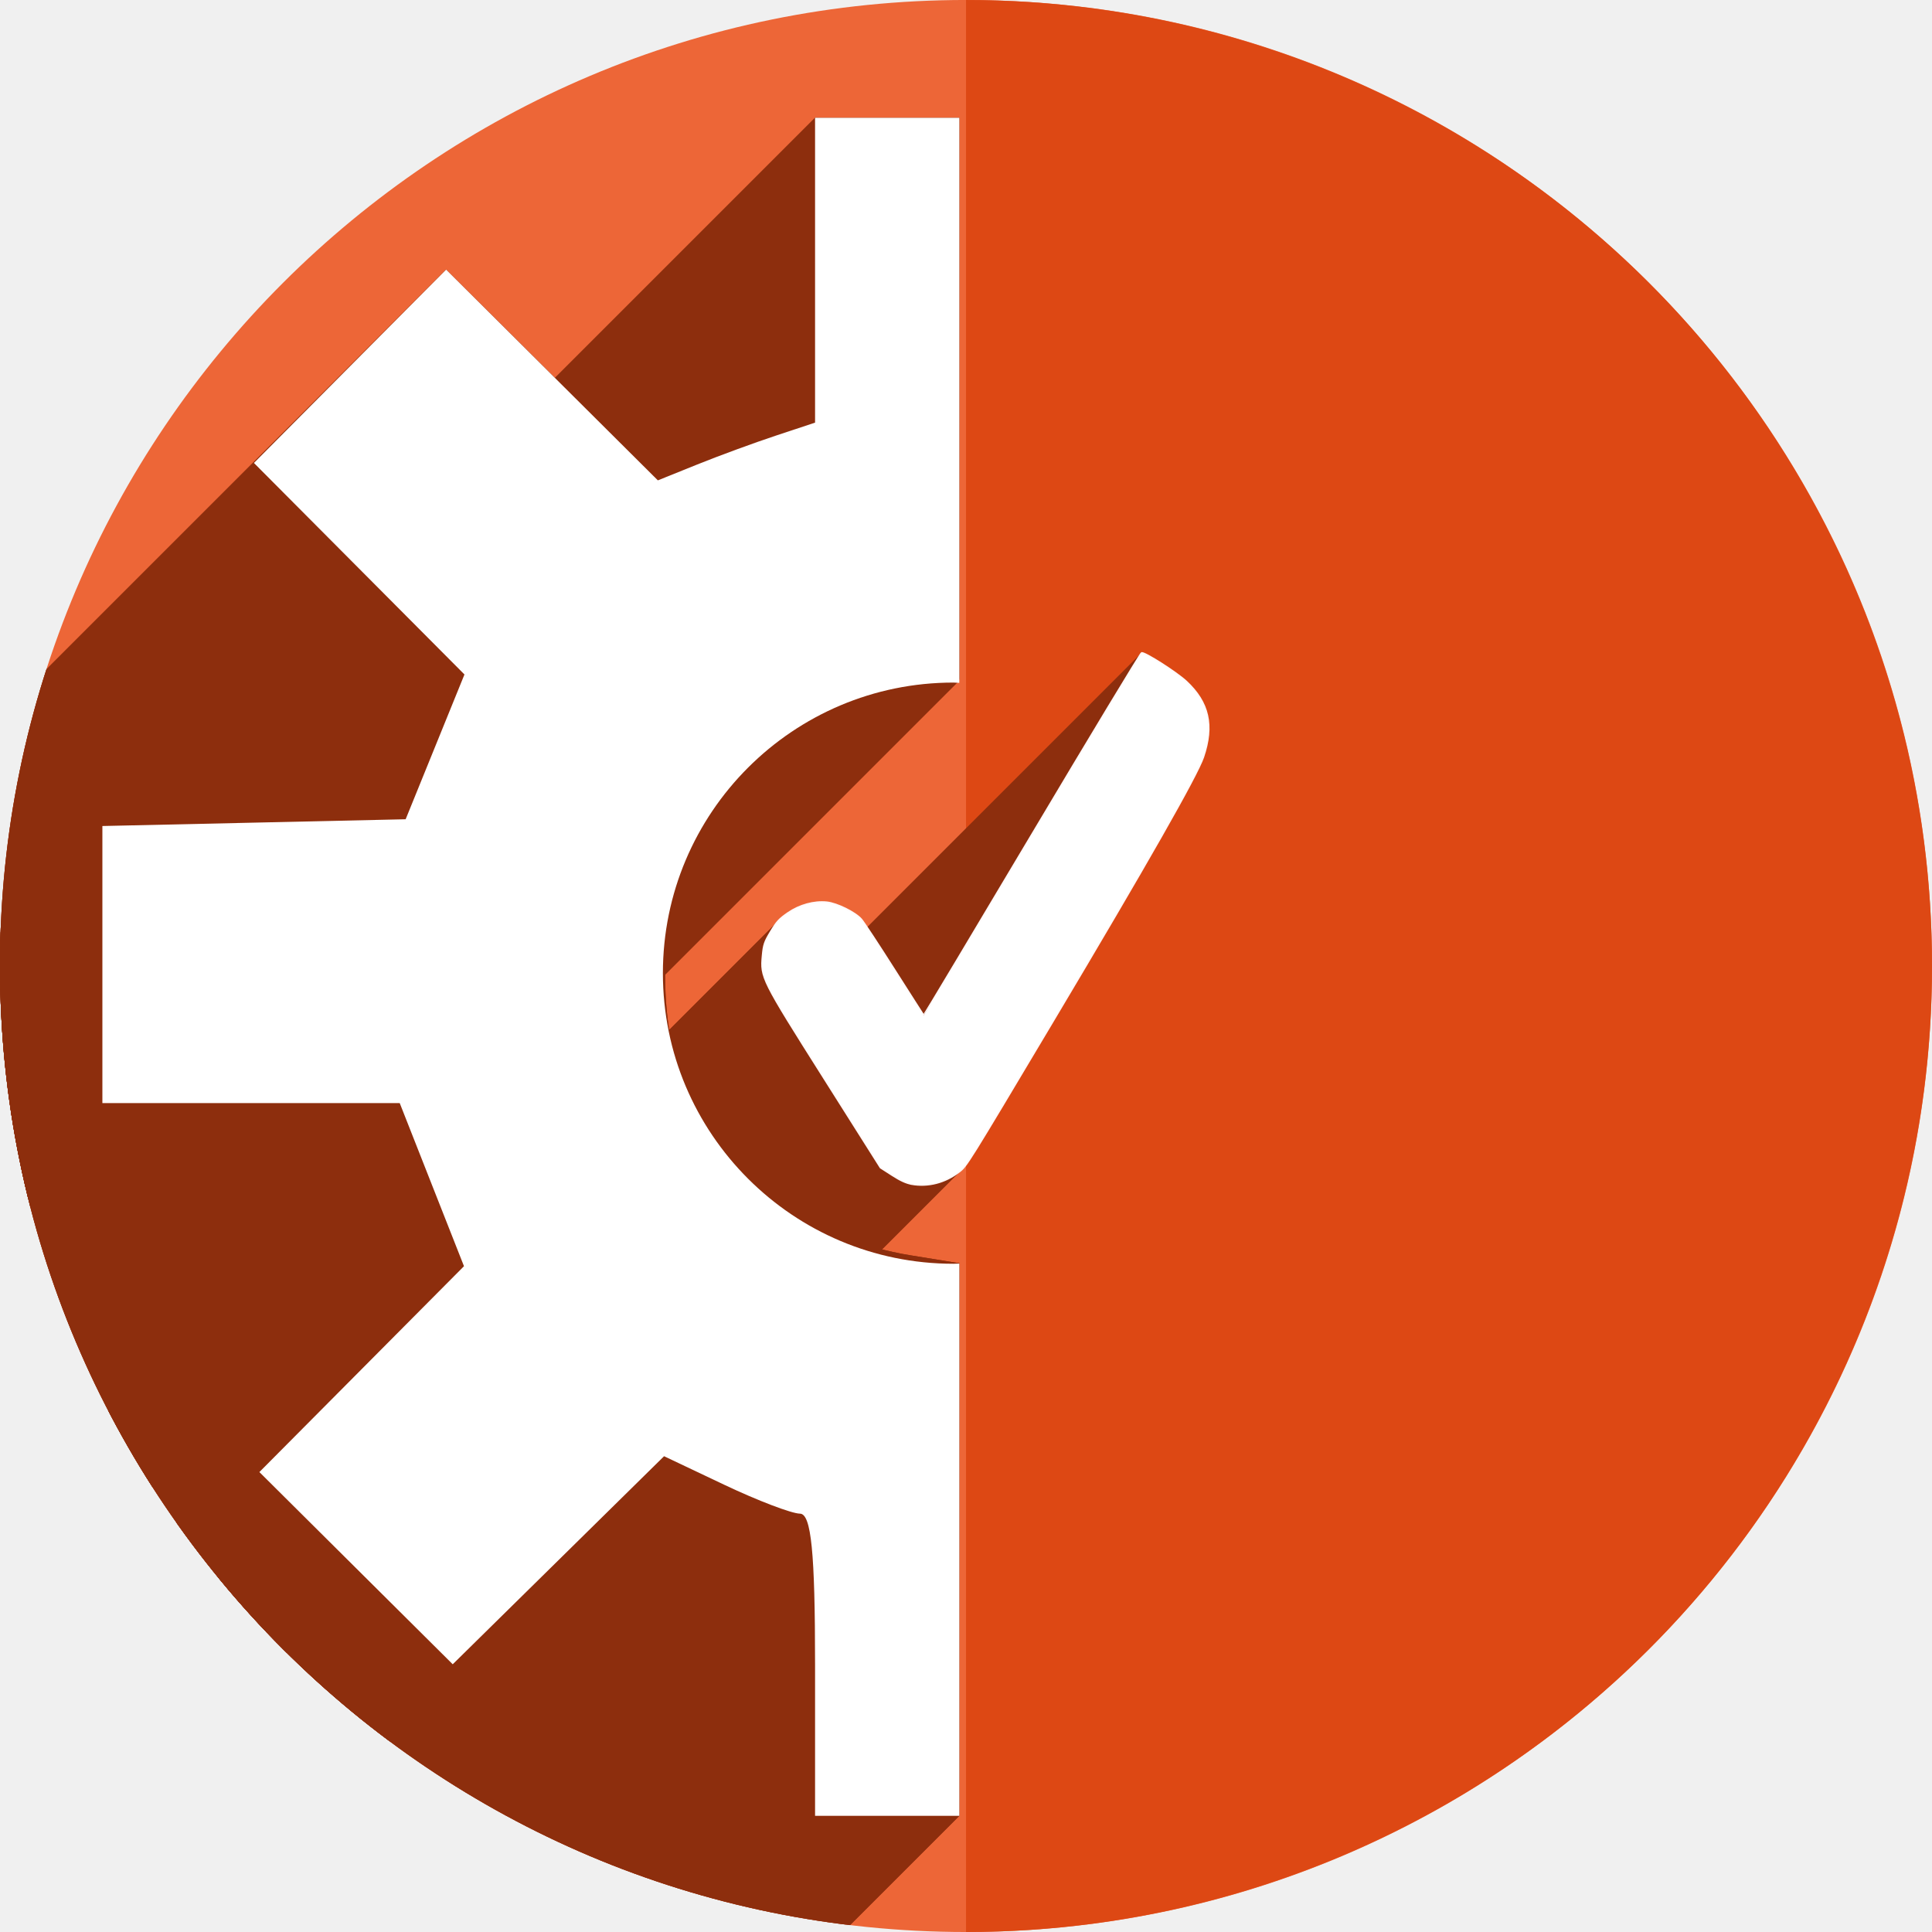
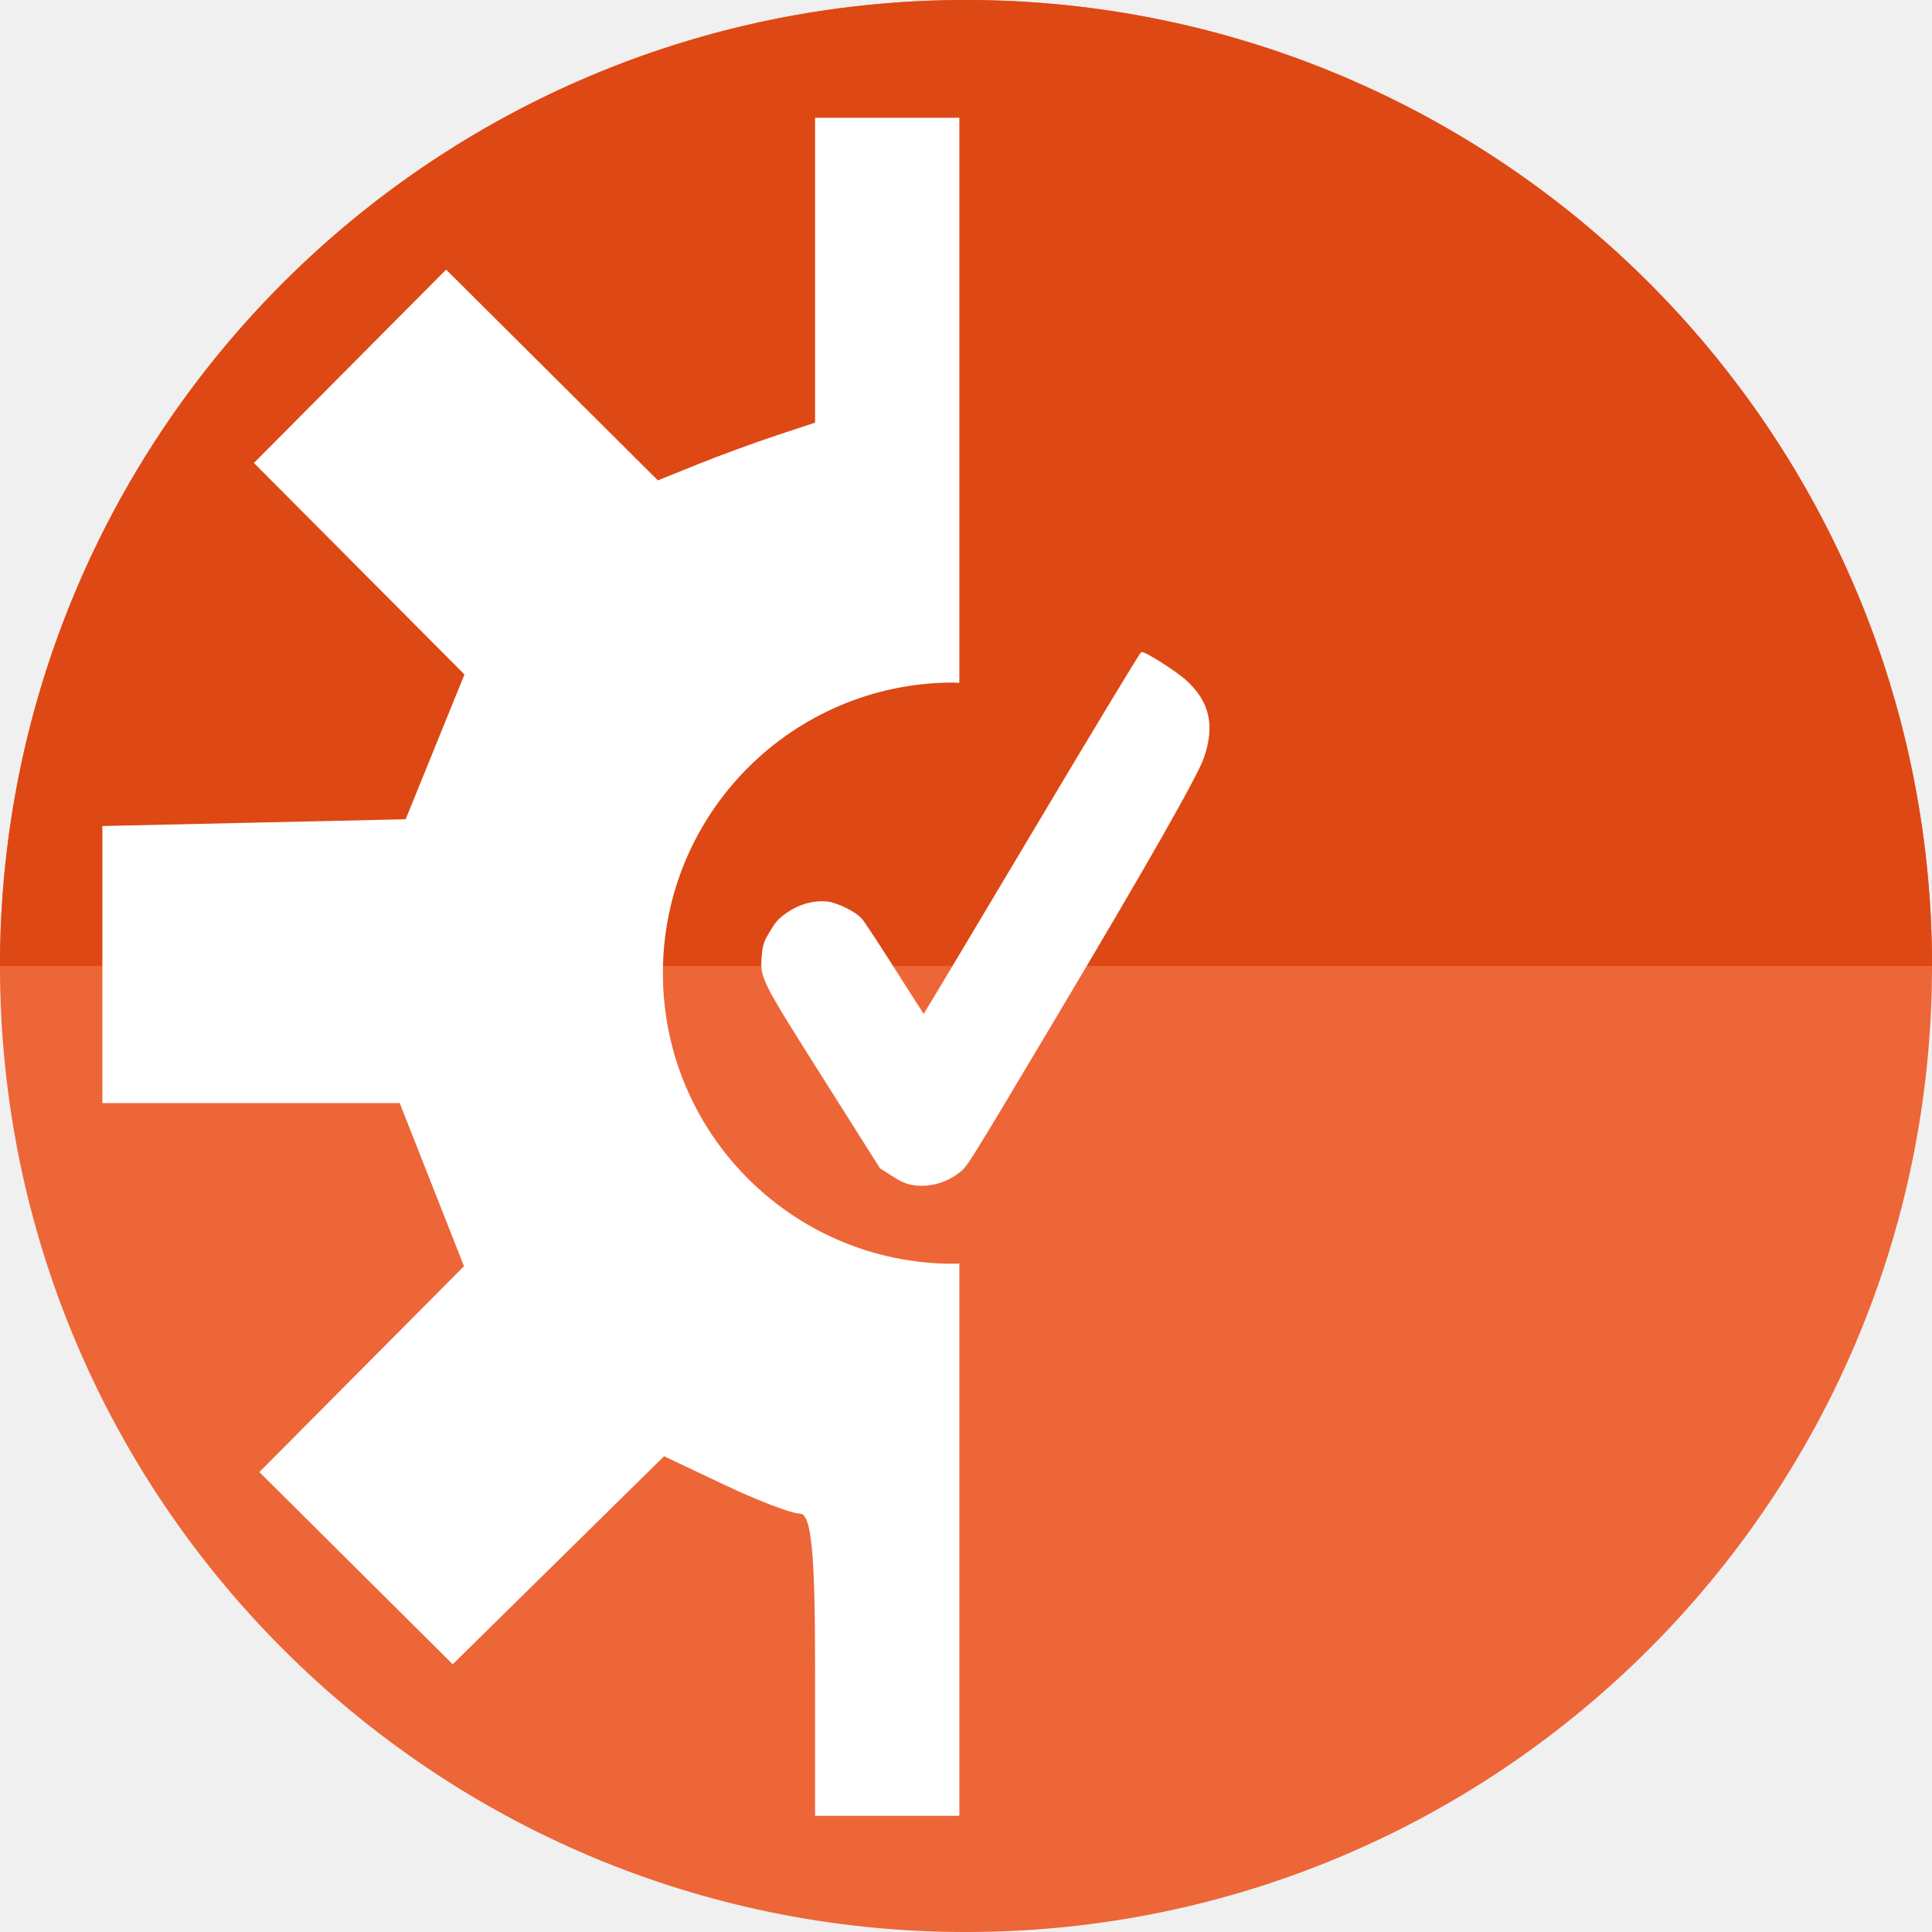
<svg xmlns="http://www.w3.org/2000/svg" width="256" height="256" viewBox="0 0 67.733 67.733" version="1.1" id="svg8">
  <defs id="defs2">
    <clipPath id="clipPath4128" clipPathUnits="userSpaceOnUse">
      <circle r="33.867" style="fill:#dd4814;fill-opacity:1;stroke-width:2.258" cy="263.133" cx="33.867" id="circle4130" />
    </clipPath>
    <clipPath clipPathUnits="userSpaceOnUse" id="clipPath4816">
      <circle r="33.867" style="fill:#ed6637;fill-opacity:1;stroke-width:2.258" cy="263.133" cx="33.867" id="circle4818" />
    </clipPath>
  </defs>
  <g id="layer1" transform="translate(0,-229.2667)">
-     <circle id="path3684" cx="33.867" cy="263.133" style="stroke-width:2.258;fill:#ed6637;fill-opacity:1" r="33.867" />
-     <path transform="scale(-1,1)" d="m -33.867,297 a 33.867,33.867 0 0 1 -29.329,-16.933 33.867,33.867 0 0 1 0,-33.867 33.867,33.867 0 0 1 29.329,-16.933 l -1e-6,33.867 z" id="path4562" style="fill:#dd4814;fill-opacity:1;stroke:none;stroke-width:2.395;stroke-opacity:1" />
-     <g id="g4574" clip-path="url(#clipPath4816)" style="fill:#8d2e0d;fill-opacity:1;stroke:none">
-       <g id="g4727" transform="matrix(0.2645833,0,0,0.2645833,0,229.2667)" style="fill:#8d2e0d;fill-opacity:1;stroke:none">
-         <g id="g4724" style="fill:#8d2e0d;fill-opacity:1;stroke:none;stroke-width:0.22;stroke-opacity:1">
-           <path id="path4588" d="M108.0 15.604L108.0 35.461L-33.421 176.882L-33.421 157.025Z" style="fill:#8d2e0d;fill-opacity:1;stroke:none" />
-           <path id="path4590" d="M108.0 35.461L108.0 56.0L-33.421 197.421L-33.421 176.882Z" style="fill:#8d2e0d;fill-opacity:1;stroke:none" />
-           <path id="path4592" d="M108.0 56.0L102.799 57.725L-38.623 199.146L-33.421 197.421Z" style="fill:#8d2e0d;fill-opacity:1;stroke:none" />
-           <path id="path4594" d="M102.799 57.725C99.938 58.673 95.25 60.393 92.383 61.549L-49.039 202.97C-46.171 201.815 -41.484 200.094 -38.623 199.146Z" style="fill:#8d2e0d;fill-opacity:1;stroke:none" />
-           <path id="path4596" d="M92.383 61.549L87.17 63.65L-54.251 205.072L-49.039 202.97Z" style="fill:#8d2e0d;fill-opacity:1;stroke:none" />
-           <path id="path4598" d="M87.17 63.65L73.143 49.688L-68.279 191.109L-54.251 205.072Z" style="fill:#8d2e0d;fill-opacity:1;stroke:none" />
-           <path id="path4600" d="M73.143 49.688L59.113 35.725L-82.308 177.146L-68.279 191.109Z" style="fill:#8d2e0d;fill-opacity:1;stroke:none" />
-           <path id="path4602" d="M59.113 35.725L46.379 48.533L-95.042 189.955L-82.308 177.146Z" style="fill:#8d2e0d;fill-opacity:1;stroke:none" />
-           <path id="path4604" d="M46.379 48.533L33.645 61.344L-107.777 202.765L-95.042 189.955Z" style="fill:#8d2e0d;fill-opacity:1;stroke:none" />
-           <path id="path4606" d="M33.645 61.344L47.594 75.357L-93.828 216.779L-107.777 202.765Z" style="fill:#8d2e0d;fill-opacity:1;stroke:none" />
-           <path id="path4608" d="M47.594 75.357L61.543 89.371L-79.878 230.792L-93.828 216.779Z" style="fill:#8d2e0d;fill-opacity:1;stroke:none" />
-           <path id="path4610" d="M61.543 89.371L57.646 98.963L-83.775 240.384L-79.878 230.792Z" style="fill:#8d2e0d;fill-opacity:1;stroke:none" />
-           <path id="path4612" d="M57.646 98.963L53.75 108.555L-87.671 249.976L-83.775 240.384Z" style="fill:#8d2e0d;fill-opacity:1;stroke:none" />
-           <path id="path4614" d="M53.75 108.555L33.658 109.004L-107.763 250.425L-87.671 249.976Z" style="fill:#8d2e0d;fill-opacity:1;stroke:none" />
-           <path id="path4616" d="M33.658 109.004L13.566 109.451L-127.855 250.873L-107.763 250.425Z" style="fill:#8d2e0d;fill-opacity:1;stroke:none" />
-           <path id="path4618" d="M13.566 109.451L13.566 127.811L-127.855 269.232L-127.855 250.873Z" style="fill:#8d2e0d;fill-opacity:1;stroke:none" />
-           <path id="path4620" d="M13.566 127.811L13.566 146.168L-127.855 287.589L-127.855 269.232Z" style="fill:#8d2e0d;fill-opacity:1;stroke:none" />
-           <path id="path4622" d="M13.566 146.168L33.268 146.168L-108.154 287.589L-127.855 287.589Z" style="fill:#8d2e0d;fill-opacity:1;stroke:none" />
-           <path id="path4624" d="M33.268 146.168L52.967 146.168L-88.455 287.589L-108.154 287.589Z" style="fill:#8d2e0d;fill-opacity:1;stroke:none" />
-           <path id="path4626" d="M52.967 146.168L57.223 156.973L-84.199 298.394L-88.455 287.589Z" style="fill:#8d2e0d;fill-opacity:1;stroke:none" />
-           <path id="path4628" d="M57.223 156.973L61.48 167.777L-79.941 309.199L-84.199 298.394Z" style="fill:#8d2e0d;fill-opacity:1;stroke:none" />
-           <path id="path4630" d="M61.48 167.777L47.924 181.416L-93.498 322.837L-79.941 309.199Z" style="fill:#8d2e0d;fill-opacity:1;stroke:none" />
-           <path id="path4632" d="M47.924 181.416L34.369 195.055L-107.052 336.476L-93.498 322.837Z" style="fill:#8d2e0d;fill-opacity:1;stroke:none" />
-           <path id="path4634" d="M34.369 195.055L47.178 207.789L-94.244 349.21L-107.052 336.476Z" style="fill:#8d2e0d;fill-opacity:1;stroke:none" />
-           <path id="path4636" d="M47.178 207.789L59.988 220.523L-81.433 361.945L-94.244 349.21Z" style="fill:#8d2e0d;fill-opacity:1;stroke:none" />
-           <path id="path4638" d="M59.988 220.523L73.99 206.74L-67.431 348.162L-81.433 361.945Z" style="fill:#8d2e0d;fill-opacity:1;stroke:none" />
-           <path id="path4640" d="M73.99 206.74L87.992 192.955L-53.429 334.376L-67.431 348.162Z" style="fill:#8d2e0d;fill-opacity:1;stroke:none" />
-           <path id="path4642" d="M87.992 192.955L95.996 196.752L-45.425 338.173L-53.429 334.376Z" style="fill:#8d2e0d;fill-opacity:1;stroke:none" />
-           <path id="path4644" d="M95.996 196.752C100.398 198.839 104.9 200.555 106.0 200.566L-35.421 341.988C-36.522 341.976 -41.024 340.261 -45.425 338.173Z" style="fill:#8d2e0d;fill-opacity:1;stroke:none" />
-           <path id="path4646" d="M106.0 200.566C107.493 200.582 108.0 205.668 108.0 220.596L-33.421 362.017C-33.421 347.089 -33.929 342.003 -35.421 341.988Z" style="fill:#8d2e0d;fill-opacity:1;stroke:none" />
-           <path id="path4648" d="M108.0 220.596L108.0 240.602L-33.421 382.023L-33.421 362.017Z" style="fill:#8d2e0d;fill-opacity:1;stroke:none" />
-           <path id="path4650" d="M108.0 240.602L117.604 240.602L-23.818 382.023L-33.421 382.023Z" style="fill:#8d2e0d;fill-opacity:1;stroke:none" />
-           <path id="path4652" d="M117.604 240.602L127.119 240.602L-14.302 382.023L-23.818 382.023Z" style="fill:#8d2e0d;fill-opacity:1;stroke:none" />
-           <path id="path4654" d="M127.119 240.602L127.119 203.992L-14.302 345.414L-14.302 382.023Z" style="fill:#8d2e0d;fill-opacity:1;stroke:none" />
-           <path id="path4656" d="M127.119 203.992L127.119 167.385L-14.302 308.806L-14.302 345.414Z" style="fill:#8d2e0d;fill-opacity:1;stroke:none" />
-           <path id="path4658" d="M127.119 167.385L120.658 166.338L-20.763 307.759L-14.302 308.806Z" style="fill:#8d2e0d;fill-opacity:1;stroke:none" />
-           <path id="path4660" d="M120.658 166.338C107.836 164.287 97.185 156.448 91.084 144.568L-50.337 285.99C-44.236 297.869 -33.586 305.709 -20.763 307.759Z" style="fill:#8d2e0d;fill-opacity:1;stroke:none" />
-           <path id="path4662" d="M91.084 144.568C86.917 136.455 87.197 120.126 91.65 111.527L-49.771 252.949C-54.225 261.547 -54.504 277.877 -50.337 285.99Z" style="fill:#8d2e0d;fill-opacity:1;stroke:none" />
-           <path id="path4664" d="M91.65 111.527C93.096 108.736 95.191 106.028 97.689 103.53L-43.732 244.951C-46.23 247.449 -48.325 250.157 -49.771 252.949Z" style="fill:#8d2e0d;fill-opacity:1;stroke:none" />
-           <path id="path4666" d="M97.689 103.53C103.58 97.639 111.712 92.917 118.855 91.033L-22.566 232.455C-29.709 234.339 -37.841 239.06 -43.732 244.951Z" style="fill:#8d2e0d;fill-opacity:1;stroke:none" />
-           <path id="path4668" d="M118.855 91.033C120.787 90.524 125.796 91.482 126.901 90.377L-14.52 231.798C-15.626 232.904 -20.634 231.945 -22.566 232.455Z" style="fill:#8d2e0d;fill-opacity:1;stroke:none" />
-           <path id="path4670" d="M126.901 90.377C127.042 90.236 127.119 90.062 127.119 89.848L-14.302 231.269C-14.302 231.484 -14.38 231.658 -14.52 231.798Z" style="fill:#8d2e0d;fill-opacity:1;stroke:none" />
-           <path id="path4672" d="M127.119 89.848L127.119 56.137L-14.302 197.558L-14.302 231.269Z" style="fill:#8d2e0d;fill-opacity:1;stroke:none" />
-           <path id="path4674" d="M127.119 56.137L127.119 15.604L-14.302 157.025L-14.302 197.558Z" style="fill:#8d2e0d;fill-opacity:1;stroke:none" />
-           <path id="path4676" d="M127.119 15.604L117.789 15.604L-23.632 157.025L-14.302 157.025Z" style="fill:#8d2e0d;fill-opacity:1;stroke:none" />
-           <path id="path4678" d="M117.789 15.604L108.0 15.604L-33.421 157.025L-23.632 157.025Z" style="fill:#8d2e0d;fill-opacity:1;stroke:none" />
-           <path id="path4680" d="M151.266 86.516C151.264 86.516 151.262 86.518 151.259 86.521L9.837 227.942C9.84 227.939 9.843 227.937 9.844 227.937Z" style="fill:#8d2e0d;fill-opacity:1;stroke:none" />
-           <path id="path4682" d="M151.259 86.521C150.983 86.797 144.502 97.529 136.734 110.578L-4.687 251.999C3.081 238.95 9.561 228.218 9.837 227.942Z" style="fill:#8d2e0d;fill-opacity:1;stroke:none" />
-           <path id="path4684" d="M136.734 110.578C128.922 123.701 122.498 134.436 122.398 134.536L-19.024 275.958C-18.923 275.857 -12.499 265.122 -4.687 251.999Z" style="fill:#8d2e0d;fill-opacity:1;stroke:none" />
-           <path id="path4686" d="M122.398 134.536C122.397 134.537 122.397 134.537 122.396 134.537L-19.025 275.958C-19.025 275.959 -19.024 275.958 -19.024 275.958Z" style="fill:#8d2e0d;fill-opacity:1;stroke:none" />
-           <path id="path4688" d="M122.396 134.537C122.366 134.518 120.624 131.802 118.525 128.498L-22.896 269.919C-20.797 273.223 -19.055 275.94 -19.025 275.958Z" style="fill:#8d2e0d;fill-opacity:1;stroke:none" />
-           <path id="path4690" d="M118.525 128.498C116.427 125.195 114.45 122.19 114.133 121.822L-27.289 263.244C-26.971 263.612 -24.995 266.616 -22.896 269.919Z" style="fill:#8d2e0d;fill-opacity:1;stroke:none" />
-           <path id="path4692" d="M114.133 121.822C113.339 120.901 110.898 119.696 109.551 119.561L-31.871 260.982C-30.524 261.118 -28.082 262.322 -27.289 263.244Z" style="fill:#8d2e0d;fill-opacity:1;stroke:none" />
-           <path id="path4694" d="M109.551 119.561C107.854 119.389 105.941 119.915 104.412 120.971L-37.009 262.392C-35.481 261.337 -33.567 260.811 -31.871 260.982Z" style="fill:#8d2e0d;fill-opacity:1;stroke:none" />
-           <path id="path4696" d="M104.412 120.971C103.901 121.324 103.552 121.589 103.254 121.887L-38.167 263.308C-37.869 263.01 -37.52 262.745 -37.009 262.392Z" style="fill:#8d2e0d;fill-opacity:1;stroke:none" />
-           <path id="path4698" d="M103.254 121.887C102.872 122.269 102.574 122.706 102.125 123.449L-39.296 264.871C-38.848 264.127 -38.549 263.691 -38.167 263.308Z" style="fill:#8d2e0d;fill-opacity:1;stroke:none" />
-           <path id="path4700" d="M102.125 123.449C101.3 124.817 101.179 125.177 101.043 126.639L-40.378 268.06C-40.242 266.598 -40.122 266.238 -39.296 264.871Z" style="fill:#8d2e0d;fill-opacity:1;stroke:none" />
-           <path id="path4702" d="M101.043 126.639C100.774 129.529 100.88 129.743 109.178 142.871L-32.244 284.292C-40.541 271.164 -40.647 270.95 -40.378 268.06Z" style="fill:#8d2e0d;fill-opacity:1;stroke:none" />
-           <path id="path4704" d="M109.178 142.871L116.67 154.725L-24.751 296.146L-32.244 284.292Z" style="fill:#8d2e0d;fill-opacity:1;stroke:none" />
-           <path id="path4706" d="M116.67 154.725L118.217 155.721L-23.205 297.142L-24.751 296.146Z" style="fill:#8d2e0d;fill-opacity:1;stroke:none" />
-           <path id="path4708" d="M118.217 155.721C119.311 156.425 120.061 156.768 120.783 156.895L-20.638 298.316C-21.36 298.189 -22.111 297.846 -23.205 297.142Z" style="fill:#8d2e0d;fill-opacity:1;stroke:none" />
-           <path id="path4710" d="M120.783 156.895L120.783 156.896L-20.638 298.318L-20.638 298.316Z" style="fill:#8d2e0d;fill-opacity:1;stroke:none" />
-           <path id="path4712" d="M120.783 156.896C122.992 157.284 125.252 156.696 127.111 155.252L-14.31 296.673C-16.169 298.118 -18.429 298.706 -20.638 298.318Z" style="fill:#8d2e0d;fill-opacity:1;stroke:none" />
-           <path id="path4714" d="M127.111 155.252C127.252 155.143 127.374 155.047 127.512 154.909L-13.91 296.331C-14.048 296.469 -14.169 296.564 -14.31 296.673Z" style="fill:#8d2e0d;fill-opacity:1;stroke:none" />
-           <path id="path4716" d="M127.512 154.909C128.345 154.076 129.769 151.69 139.537 135.299L-1.884 276.72C-11.653 293.112 -13.077 295.498 -13.91 296.331Z" style="fill:#8d2e0d;fill-opacity:1;stroke:none" />
-           <path id="path4718" d="M139.537 135.299C152.003 114.382 158.624 102.75 159.449 100.316L18.028 241.738C17.203 244.172 10.581 255.803 -1.884 276.72Z" style="fill:#8d2e0d;fill-opacity:1;stroke:none" />
-           <path id="path4720" d="M159.449 100.316C160.868 96.132 160.188 93.102 157.203 90.309L15.782 231.73C18.767 234.524 19.446 237.553 18.028 241.738Z" style="fill:#8d2e0d;fill-opacity:1;stroke:none" />
-           <path id="path4722" d="M157.203 90.309C155.917 89.105 151.683 86.4 151.266 86.516L9.844 227.937C10.262 227.822 14.496 230.527 15.782 231.73Z" style="fill:#8d2e0d;fill-opacity:1;stroke:none" />
-         </g>
-         <path id="path4570" transform="" d="M 108 15.604 L 108 35.461 L 108 56 L 102.799 57.725 C 99.938 58.673 95.25 60.393 92.383 61.549 L 87.17 63.65 L 73.143 49.688 L 59.113 35.725 L 46.379 48.533 L 33.645 61.344 L 47.594 75.357 L 61.543 89.371 L 57.646 98.963 L 53.75 108.555 L 33.658 109.004 L 13.566 109.451 L 13.566 127.811 L 13.566 146.168 L 33.268 146.168 L 52.967 146.168 L 57.223 156.973 L 61.48 167.777 L 47.924 181.416 L 34.369 195.055 L 47.178 207.789 L 59.988 220.523 L 73.99 206.74 L 87.992 192.955 L 95.996 196.752 C 100.398 198.839 104.9 200.555 106 200.566 C 107.493 200.582 108 205.668 108 220.596 L 108 240.602 L 117.604 240.602 L 127.119 240.602 L 127.119 203.992 L 127.119 167.385 L 120.658 166.338 C 107.836 164.287 97.185 156.448 91.084 144.568 C 86.917 136.455 87.197 120.126 91.65 111.527 C 96.506 102.152 108.683 93.716 118.855 91.033 C 121.033 90.459 127.119 91.75 127.119 89.848 L 127.119 56.137 L 127.119 15.604 L 117.789 15.604 L 108 15.604 z M 151.266 86.516 C 151.128 86.556 144.589 97.382 136.734 110.578 C 128.879 123.774 122.427 134.555 122.396 134.537 C 122.366 134.518 120.624 131.802 118.525 128.498 C 116.427 125.195 114.45 122.19 114.133 121.822 C 113.339 120.901 110.898 119.696 109.551 119.561 C 107.854 119.389 105.941 119.915 104.412 120.971 C 103.246 121.777 102.923 122.126 102.125 123.449 C 101.3 124.817 101.179 125.177 101.043 126.639 C 100.774 129.529 100.88 129.743 109.178 142.871 L 116.67 154.725 L 118.217 155.721 C 119.311 156.425 120.061 156.768 120.783 156.895 L 120.783 156.896 C 122.992 157.284 125.252 156.696 127.111 155.252 C 128.102 154.482 128.152 154.403 139.537 135.299 C 152.003 114.382 158.624 102.75 159.449 100.316 C 160.868 96.132 160.188 93.102 157.203 90.309 C 155.917 89.105 151.683 86.4 151.266 86.516 z " style="fill:#8d2e0d;fill-opacity:1;stroke:none;stroke-width:0.22;stroke-opacity:1" />
-       </g>
+     <g id="g895" transform="rotate(-90,33.86667,263.1334)">
+       <circle r="33.867" style="fill:#ed6637;fill-opacity:1;stroke-width:2.258" cy="263.133" cx="33.867" id="path3684" />
+       <path style="fill:#dd4814;fill-opacity:1;stroke:none;stroke-width:2.395;stroke-opacity:1" id="path4562" d="m -33.867,297 a 33.867,33.867 0 0 1 -29.329,-16.933 33.867,33.867 0 0 1 0,-33.867 33.867,33.867 0 0 1 29.329,-16.933 l -1e-6,33.867 z" transform="scale(-1,1)" />
    </g>
    <g id="g4568">
      <path id="path4542" d="m 31.957,270.779 c 0.585,0.103 1.183,-0.052 1.674,-0.435 0.262,-0.204 0.275,-0.225 3.288,-5.28 3.298,-5.534 5.05,-8.612 5.268,-9.256 0.375,-1.107 0.195,-1.909 -0.594,-2.648 -0.34,-0.318 -1.46,-1.034 -1.571,-1.003 -0.036,0.011 -1.767,2.875 -3.845,6.366 -2.078,3.491 -3.785,6.344 -3.793,6.339 -0.008,-0.005 -0.469,-0.724 -1.024,-1.598 -0.555,-0.874 -1.078,-1.669 -1.162,-1.766 -0.21,-0.244 -0.856,-0.563 -1.212,-0.599 -0.449,-0.045 -0.955,0.094 -1.36,0.373 -0.308,0.213 -0.394,0.306 -0.605,0.656 -0.218,0.362 -0.251,0.457 -0.286,0.844 -0.071,0.765 -0.043,0.821 2.153,4.295 l 1.982,3.136 0.409,0.263 c 0.289,0.186 0.488,0.277 0.679,0.311 v 0 z" style="fill:#ffffff;fill-opacity:1;stroke:#fff9f9;stroke-width:0.058;stroke-opacity:1" />
      <path style="fill:#ffffff;stroke-width:2.665" d="M 108 15.604 L 108 35.461 L 108 56 L 102.799 57.725 C 99.938 58.673 95.25 60.393 92.383 61.549 L 87.17 63.65 L 73.143 49.688 L 59.113 35.725 L 46.379 48.533 L 33.645 61.344 L 47.594 75.357 L 61.543 89.371 L 57.646 98.963 L 53.75 108.555 L 33.658 109.004 L 13.566 109.451 L 13.566 127.811 L 13.566 146.168 L 33.268 146.168 L 52.967 146.168 L 57.223 156.973 L 61.48 167.777 L 47.924 181.416 L 34.369 195.055 L 47.178 207.789 L 59.988 220.523 L 73.99 206.74 L 87.992 192.955 L 95.996 196.752 C 100.398 198.839 104.9 200.555 106 200.566 C 107.493 200.582 108 205.668 108 220.596 L 108 240.602 L 117.604 240.602 L 127.119 240.602 L 127.119 203.992 L 127.119 167.428 A 38.506 38.506 0 0 1 126.342 167.455 A 38.506 38.506 0 0 1 87.836 128.949 A 38.506 38.506 0 0 1 126.342 90.443 A 38.506 38.506 0 0 1 127.109 90.482 C 127.11 90.329 127.119 89.947 127.119 89.848 L 127.119 56.137 L 127.119 15.604 L 117.789 15.604 L 108 15.604 z " transform="matrix(0.2645833,0,0,0.2645833,0,229.2667)" id="path3396" />
    </g>
  </g>
</svg>
